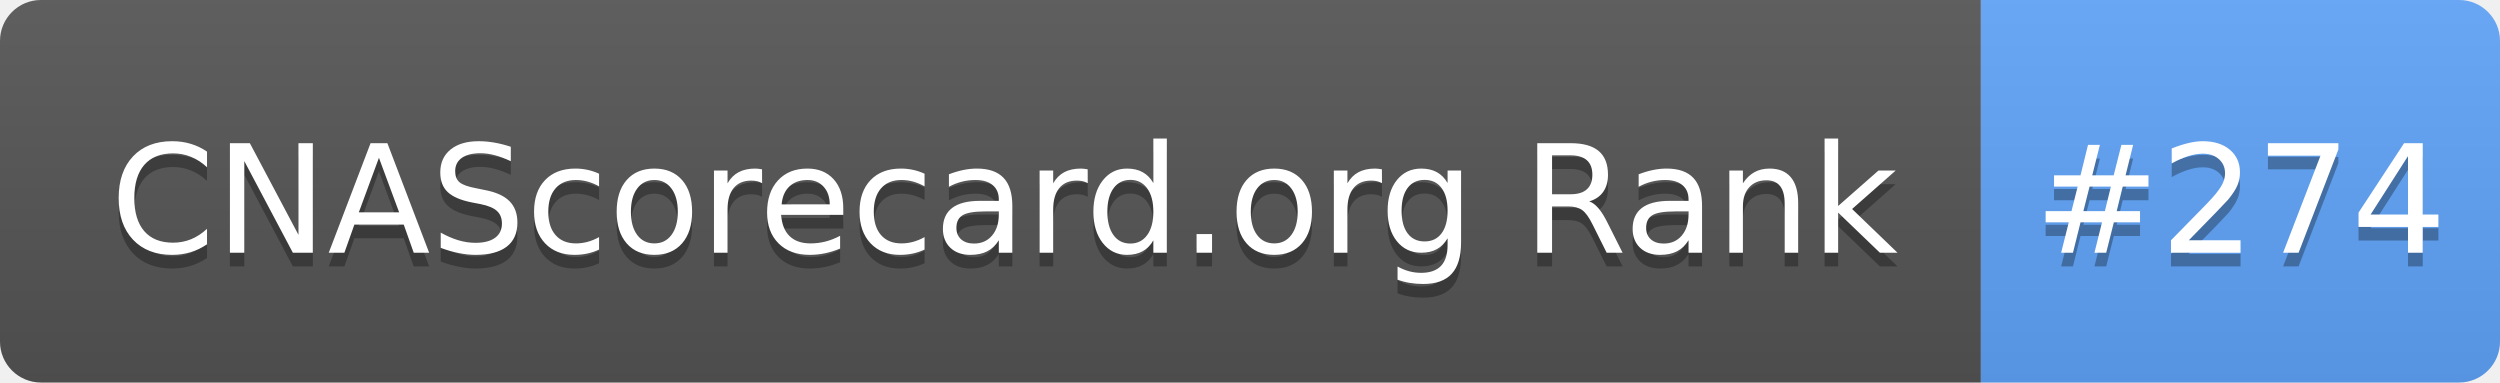
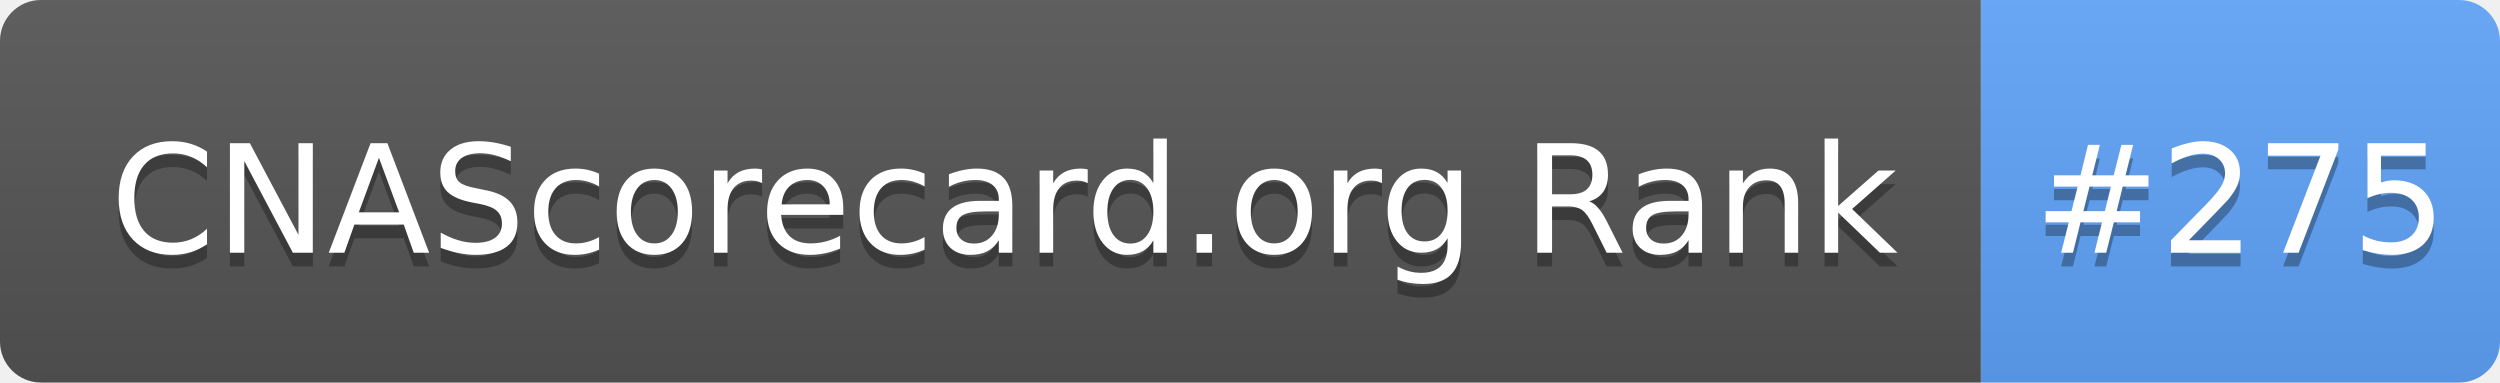
- <svg xmlns="http://www.w3.org/2000/svg" width="183" height="28" role="img" aria-label="CNAScorecard.org Rank: #274">
+ <svg xmlns="http://www.w3.org/2000/svg" width="183" height="28" role="img" aria-label="CNAScorecard.org Rank: #275">
  <linearGradient id="s" x2="0" y2="100%">
    <stop offset="0" stop-color="#bbb" stop-opacity=".1" />
    <stop offset="1" stop-opacity=".1" />
  </linearGradient>
  <clipPath id="r">
    <rect width="183" height="28" rx="3" fill="#fff" />
  </clipPath>
  <g clip-path="url(#r)">
    <rect width="145" height="28" fill="#555" />
    <rect x="145" width="38" height="28" fill="#60A5FA" />
    <rect width="183" height="28" fill="url(#s)" />
  </g>
  <g fill="#fff" text-anchor="middle" font-family="Verdana,Geneva,DejaVu Sans,sans-serif" text-rendering="geometricPrecision" font-size="110">
    <text aria-hidden="true" x="735" y="195" fill="#010101" fill-opacity=".3" transform="scale(.1)" textLength="1350">CNAScorecard.org Rank</text>
    <text x="735" y="185" transform="scale(.1)" fill="#fff" textLength="1350">CNAScorecard.org Rank</text>
-     <text aria-hidden="true" x="1640" y="195" fill="#010101" fill-opacity=".3" transform="scale(.1)" textLength="280">#274</text>
-     <text x="1640" y="185" transform="scale(.1)" fill="#fff" textLength="280">#274</text>
+     <text aria-hidden="true" x="1640" y="195" fill="#010101" fill-opacity=".3" transform="scale(.1)" textLength="280">#275</text>
+     <text x="1640" y="185" transform="scale(.1)" fill="#fff" textLength="280">#275</text>
  </g>
</svg>
